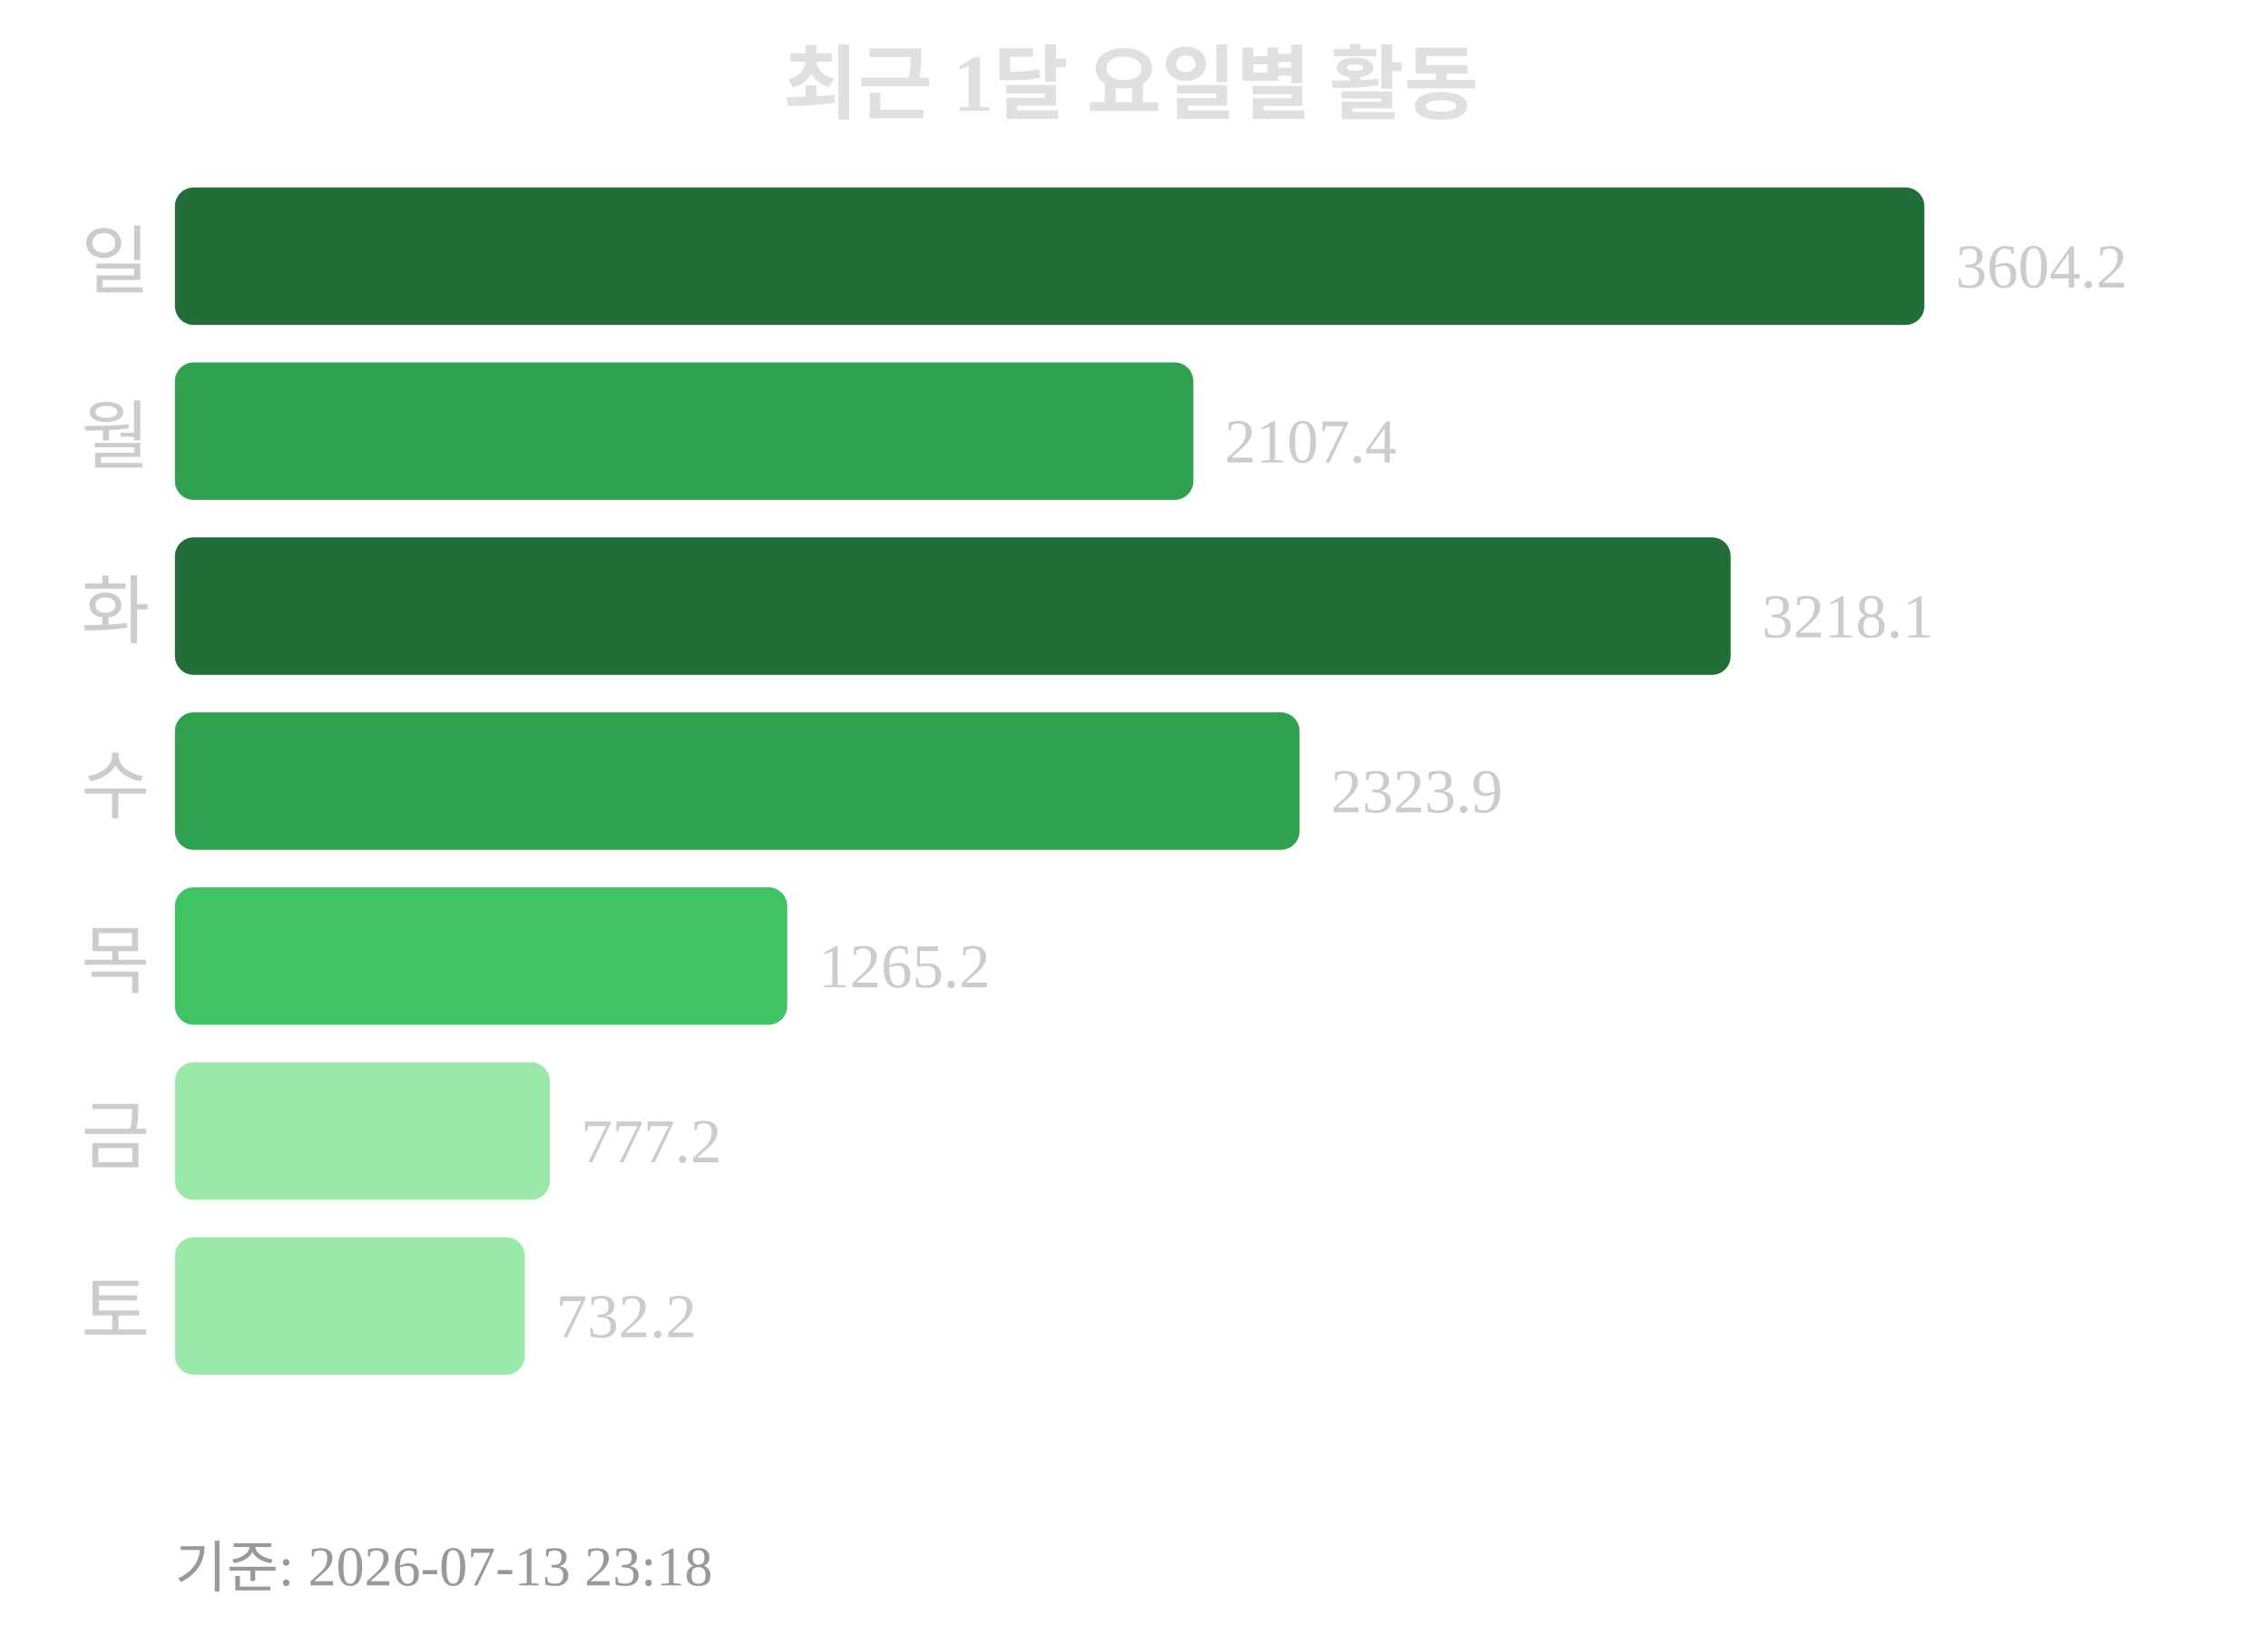
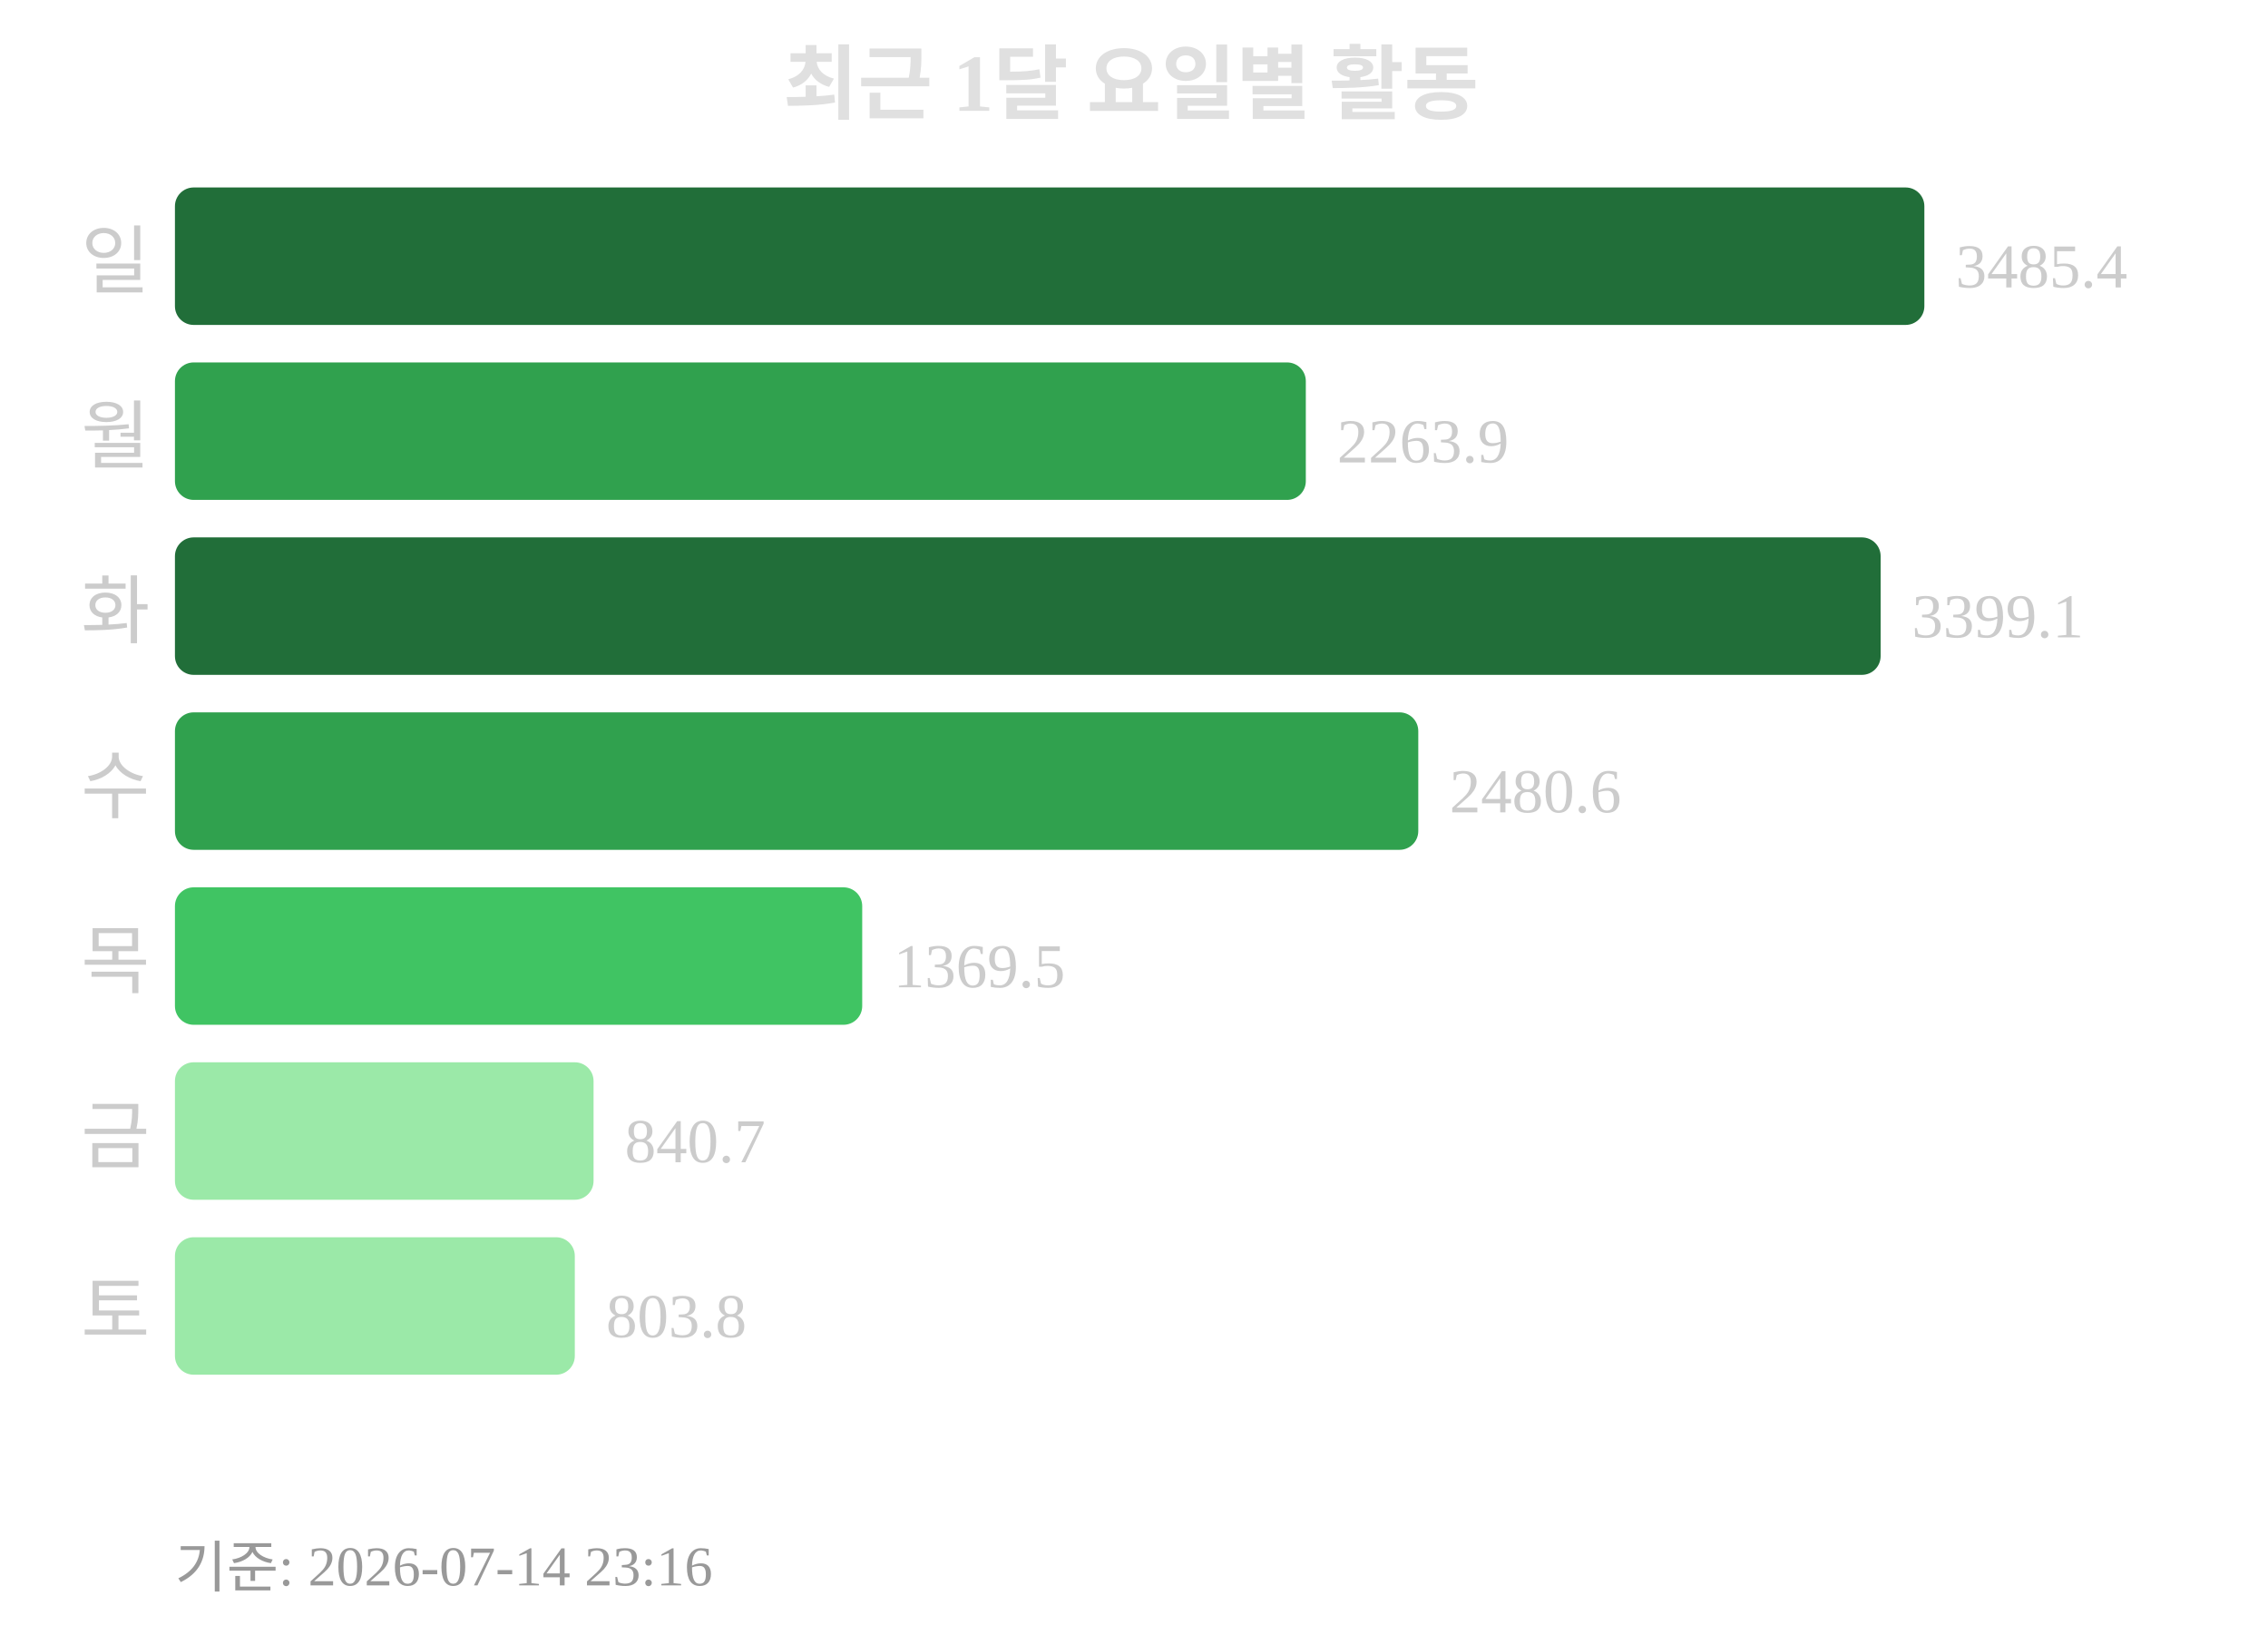
<svg xmlns="http://www.w3.org/2000/svg" width="363" height="260">
  <text x="181" y="18" text-anchor="middle" font-size="13" font-weight="bold" fill="#e0e0e0">최근 1달 요일별 활동</text>
  <text x="24" y="46" text-anchor="end" font-size="12" fill="#cccccc">일</text>
  <rect x="28" y="30" width="280" height="22" rx="3" fill="#216e39" />
-   <text x="313" y="46" font-size="10" fill="#cccccc">3604.2</text>
+   <text x="313" y="46" font-size="10" fill="#cccccc">3485.4</text>
  <text x="24" y="74" text-anchor="end" font-size="12" fill="#cccccc">월</text>
-   <rect x="28" y="58" width="163" height="22" rx="3" fill="#30a14e" />
-   <text x="196" y="74" font-size="10" fill="#cccccc">2107.4</text>
+   <rect x="28" y="58" width="181" height="22" rx="3" fill="#30a14e" />
+   <text x="214" y="74" font-size="10" fill="#cccccc">2263.9</text>
  <text x="24" y="102" text-anchor="end" font-size="12" fill="#cccccc">화</text>
-   <rect x="28" y="86" width="249" height="22" rx="3" fill="#216e39" />
-   <text x="282" y="102" font-size="10" fill="#cccccc">3218.1</text>
+   <rect x="28" y="86" width="273" height="22" rx="3" fill="#216e39" />
+   <text x="306" y="102" font-size="10" fill="#cccccc">3399.1</text>
  <text x="24" y="130" text-anchor="end" font-size="12" fill="#cccccc">수</text>
-   <rect x="28" y="114" width="180" height="22" rx="3" fill="#30a14e" />
-   <text x="213" y="130" font-size="10" fill="#cccccc">2323.9</text>
+   <rect x="28" y="114" width="199" height="22" rx="3" fill="#30a14e" />
+   <text x="232" y="130" font-size="10" fill="#cccccc">2480.6</text>
  <text x="24" y="158" text-anchor="end" font-size="12" fill="#cccccc">목</text>
-   <rect x="28" y="142" width="98" height="22" rx="3" fill="#40c463" />
-   <text x="131" y="158" font-size="10" fill="#cccccc">1265.2</text>
+   <rect x="28" y="142" width="110" height="22" rx="3" fill="#40c463" />
+   <text x="143" y="158" font-size="10" fill="#cccccc">1369.5</text>
  <text x="24" y="186" text-anchor="end" font-size="12" fill="#cccccc">금</text>
-   <rect x="28" y="170" width="60" height="22" rx="3" fill="#9be9a8" />
-   <text x="93" y="186" font-size="10" fill="#cccccc">777.2</text>
+   <rect x="28" y="170" width="67" height="22" rx="3" fill="#9be9a8" />
+   <text x="100" y="186" font-size="10" fill="#cccccc">840.7</text>
  <text x="24" y="214" text-anchor="end" font-size="12" fill="#cccccc">토</text>
-   <rect x="28" y="198" width="56" height="22" rx="3" fill="#9be9a8" />
-   <text x="89" y="214" font-size="10" fill="#cccccc">732.2</text>
-   <text x="28" y="254" font-size="9" fill="#999999">기준: 2026-07-13 23:18</text>
+   <rect x="28" y="198" width="64" height="22" rx="3" fill="#9be9a8" />
+   <text x="97" y="214" font-size="10" fill="#cccccc">803.8</text>
+   <text x="28" y="254" font-size="9" fill="#999999">기준: 2026-07-14 23:16</text>
</svg>
